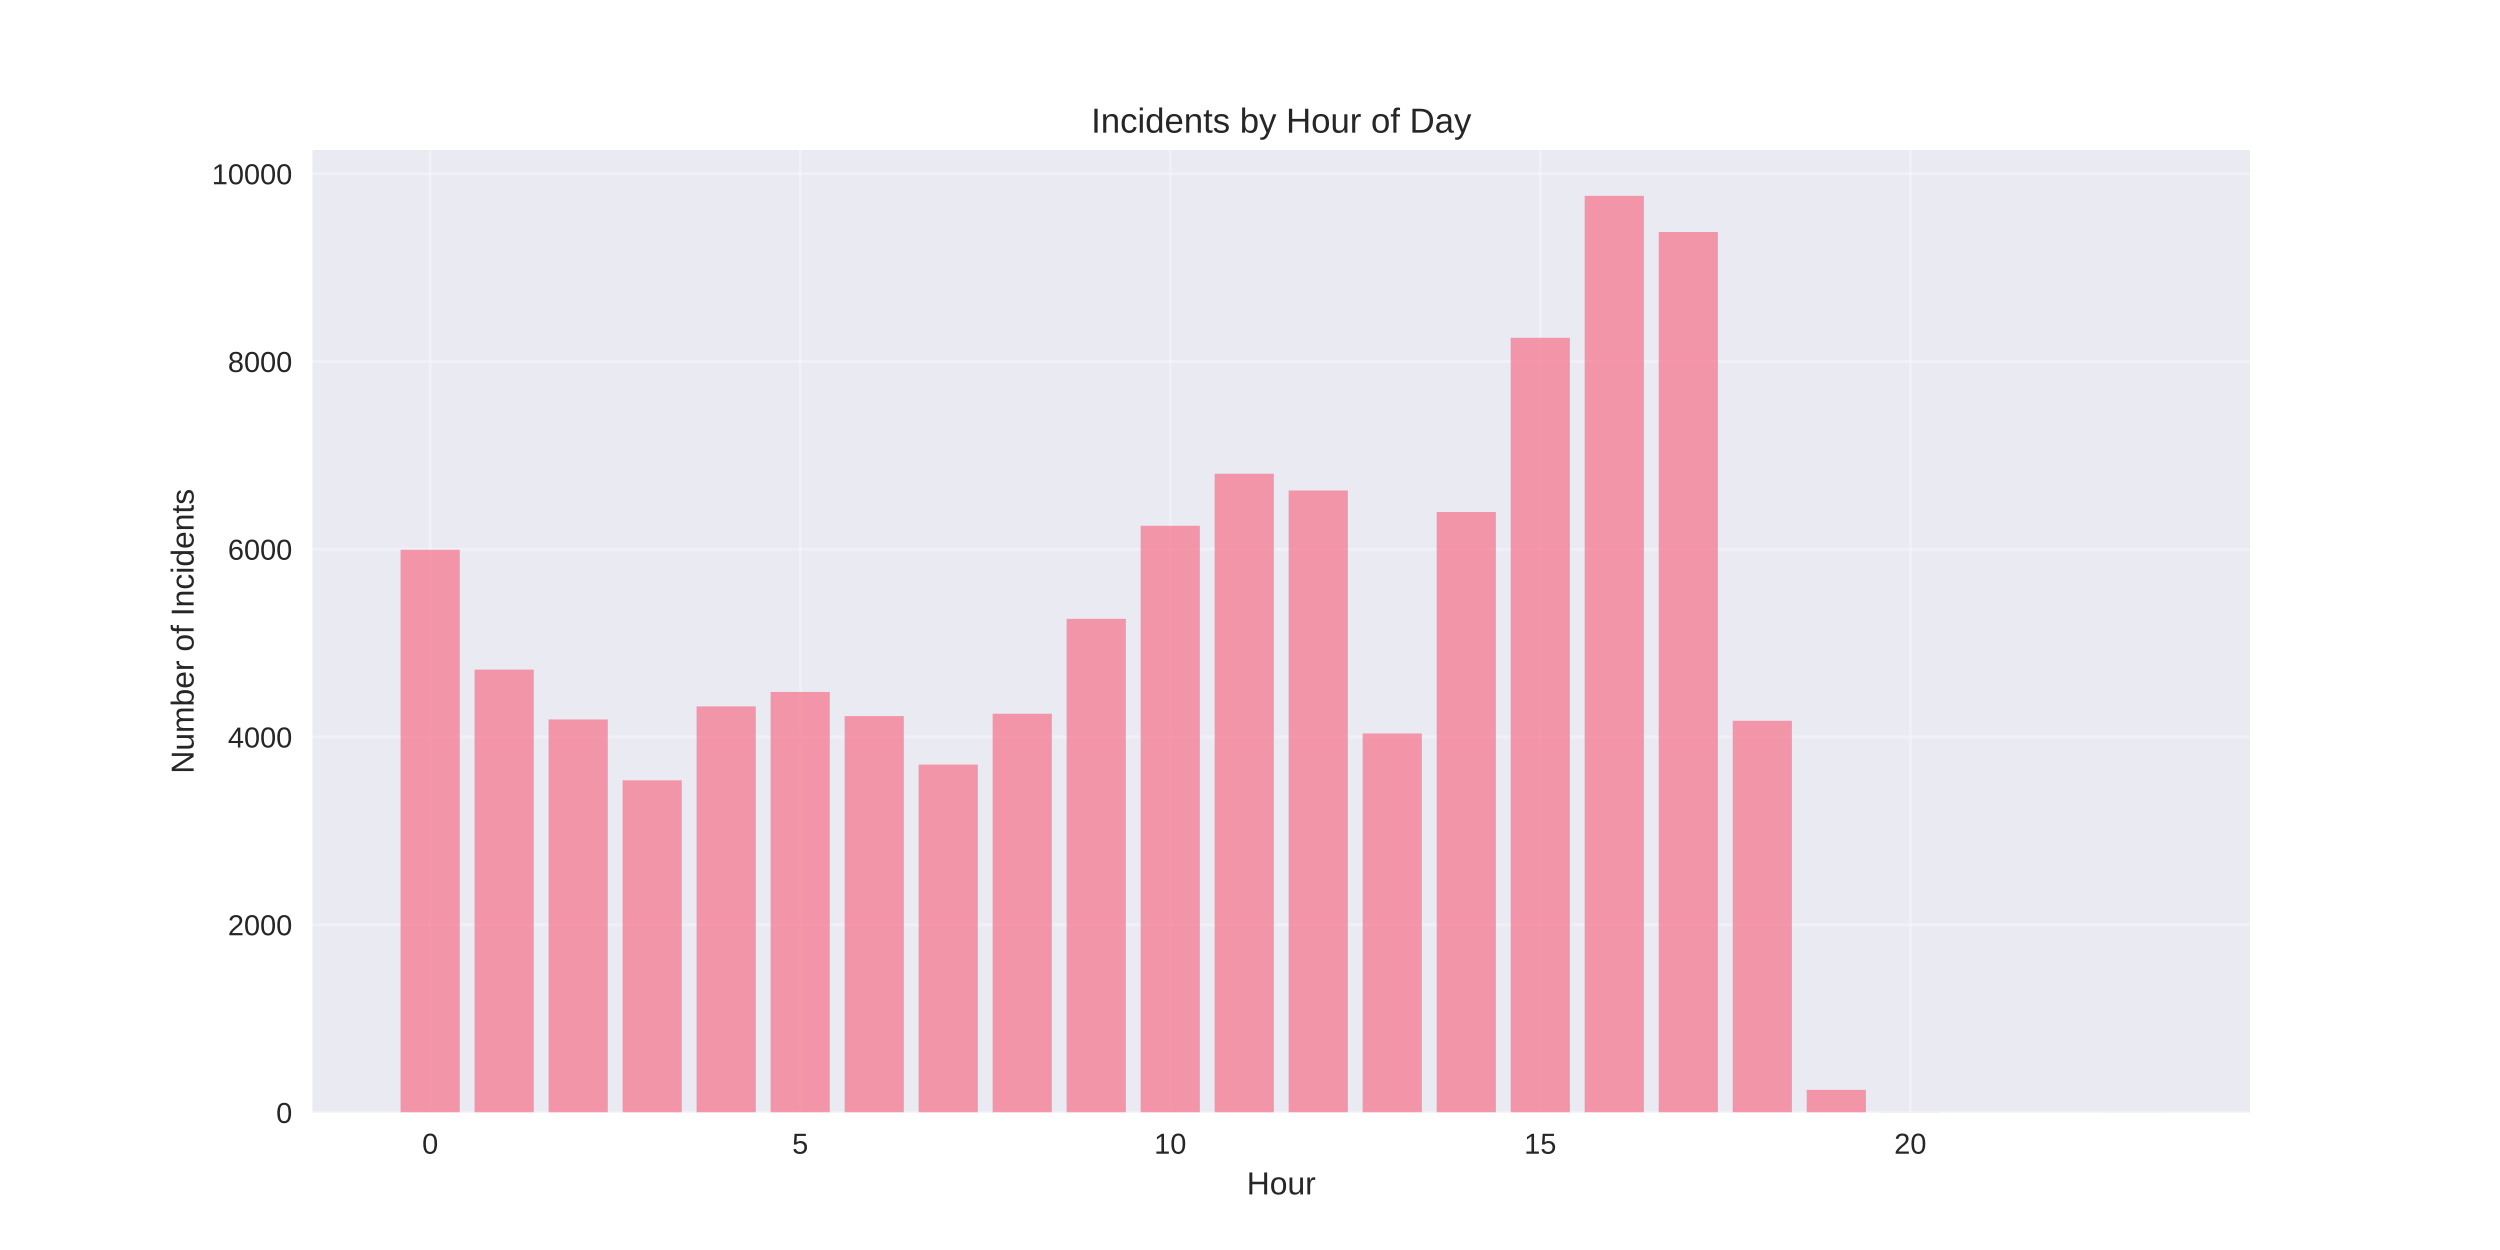
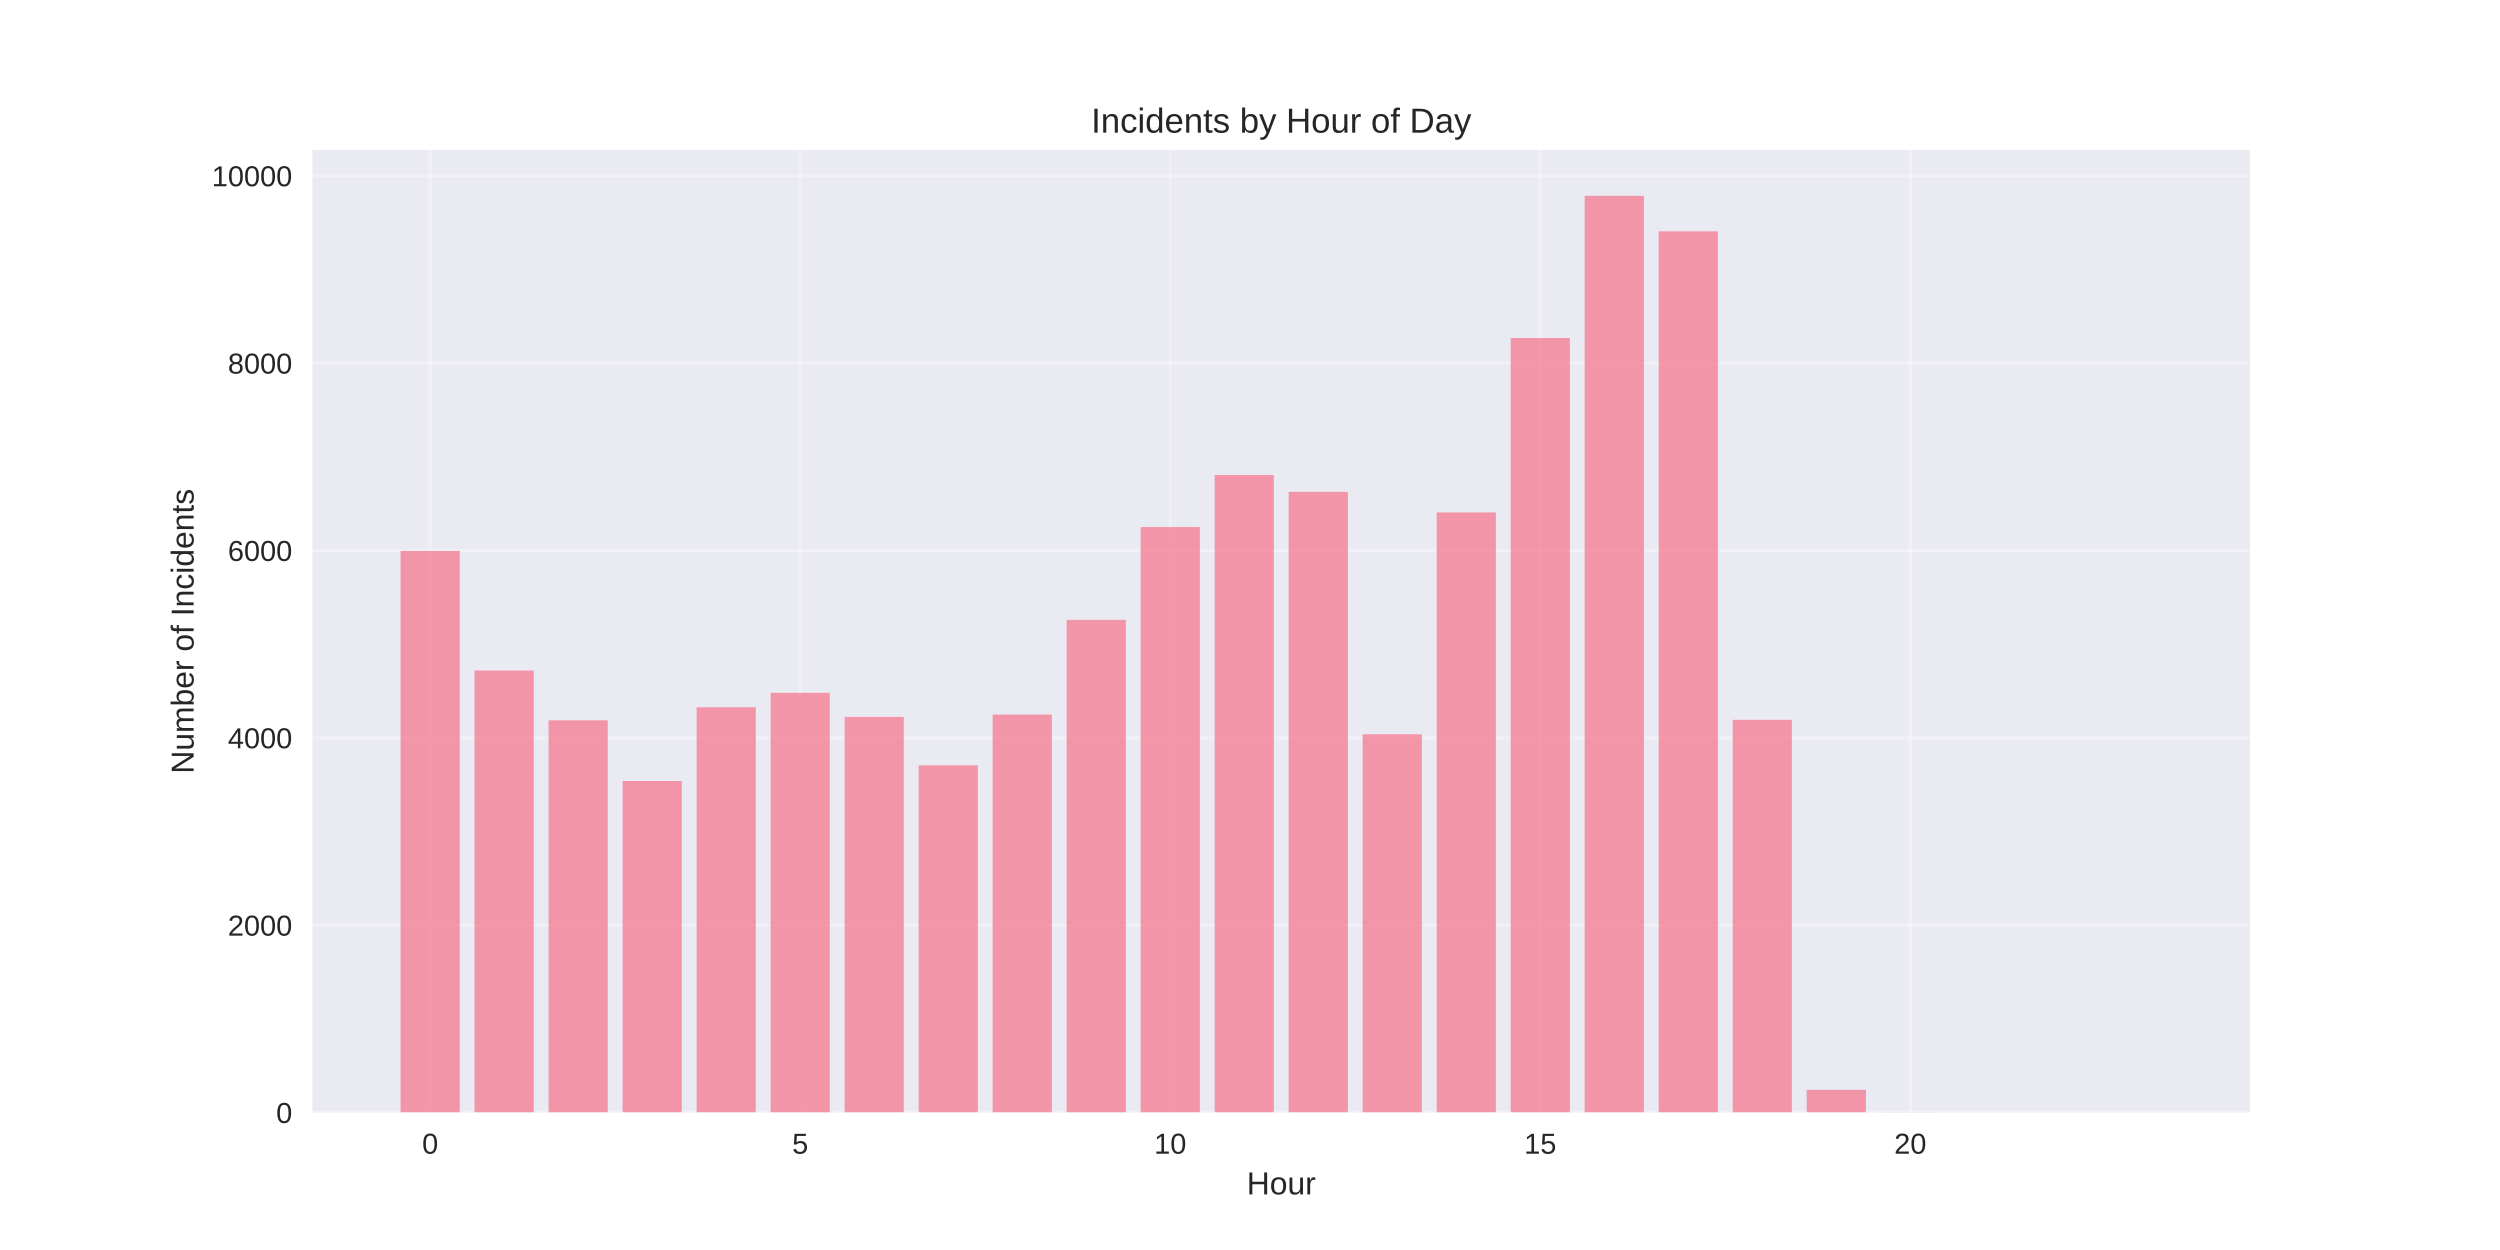
<svg xmlns="http://www.w3.org/2000/svg" width="864pt" height="432pt" viewBox="0 0 864 432" version="1.1">
  <defs>
    <style type="text/css">*{stroke-linejoin: round; stroke-linecap: butt}</style>
  </defs>
  <g id="figure_1">
    <g id="patch_1">
      <path d="M 0 432  L 864 432  L 864 0  L 0 0  z " style="fill: #ffffff" />
    </g>
    <g id="axes_1">
      <g id="patch_2">
        <path d="M 108 384.48  L 777.6 384.48  L 777.6 51.84  L 108 51.84  z " style="fill: #eaeaf2" />
      </g>
      <g id="matplotlib.axis_1">
        <g id="xtick_1">
          <g id="line2d_1">
-             <path d="M 148.667 384.48  L 148.667 51.84  " clip-path="url(#p90dcbe8814)" style="fill: none; stroke: #ffffff; stroke-opacity: 0.3; stroke-linecap: round" />
+             <path d="M 148.667 384.48  L 148.667 51.84  " clip-path="url(#pe5260c902e)" style="fill: none; stroke: #ffffff; stroke-opacity: 0.3; stroke-linecap: round" />
          </g>
          <g id="line2d_2" />
          <g id="text_1">
            <text style="fill: #262626; font: 10px 'Arial', 'Liberation Sans', 'DejaVu Sans', 'Bitstream Vera Sans', sans-serif; text-anchor: middle" x="148.667" y="398.727" transform="rotate(-0 148.6671 398.7269)">0</text>
          </g>
        </g>
        <g id="xtick_2">
          <g id="line2d_3">
-             <path d="M 276.551 384.48  L 276.551 51.84  " clip-path="url(#p90dcbe8814)" style="fill: none; stroke: #ffffff; stroke-opacity: 0.3; stroke-linecap: round" />
+             <path d="M 276.551 384.48  L 276.551 51.84  " clip-path="url(#pe5260c902e)" style="fill: none; stroke: #ffffff; stroke-opacity: 0.3; stroke-linecap: round" />
          </g>
          <g id="line2d_4" />
          <g id="text_2">
            <text style="fill: #262626; font: 10px 'Arial', 'Liberation Sans', 'DejaVu Sans', 'Bitstream Vera Sans', sans-serif; text-anchor: middle" x="276.551" y="398.727" transform="rotate(-0 276.551 398.7269)">5</text>
          </g>
        </g>
        <g id="xtick_3">
          <g id="line2d_5">
-             <path d="M 404.435 384.48  L 404.435 51.84  " clip-path="url(#p90dcbe8814)" style="fill: none; stroke: #ffffff; stroke-opacity: 0.3; stroke-linecap: round" />
+             <path d="M 404.435 384.48  L 404.435 51.84  " clip-path="url(#pe5260c902e)" style="fill: none; stroke: #ffffff; stroke-opacity: 0.3; stroke-linecap: round" />
          </g>
          <g id="line2d_6" />
          <g id="text_3">
            <text style="fill: #262626; font: 10px 'Arial', 'Liberation Sans', 'DejaVu Sans', 'Bitstream Vera Sans', sans-serif; text-anchor: middle" x="404.435" y="398.727" transform="rotate(-0 404.4348 398.7269)">10</text>
          </g>
        </g>
        <g id="xtick_4">
          <g id="line2d_7">
-             <path d="M 532.319 384.48  L 532.319 51.84  " clip-path="url(#p90dcbe8814)" style="fill: none; stroke: #ffffff; stroke-opacity: 0.3; stroke-linecap: round" />
+             <path d="M 532.319 384.48  L 532.319 51.84  " clip-path="url(#pe5260c902e)" style="fill: none; stroke: #ffffff; stroke-opacity: 0.3; stroke-linecap: round" />
          </g>
          <g id="line2d_8" />
          <g id="text_4">
            <text style="fill: #262626; font: 10px 'Arial', 'Liberation Sans', 'DejaVu Sans', 'Bitstream Vera Sans', sans-serif; text-anchor: middle" x="532.319" y="398.727" transform="rotate(-0 532.3187 398.7269)">15</text>
          </g>
        </g>
        <g id="xtick_5">
          <g id="line2d_9">
-             <path d="M 660.203 384.48  L 660.203 51.84  " clip-path="url(#p90dcbe8814)" style="fill: none; stroke: #ffffff; stroke-opacity: 0.3; stroke-linecap: round" />
+             <path d="M 660.203 384.48  L 660.203 51.84  " clip-path="url(#pe5260c902e)" style="fill: none; stroke: #ffffff; stroke-opacity: 0.3; stroke-linecap: round" />
          </g>
          <g id="line2d_10" />
          <g id="text_5">
            <text style="fill: #262626; font: 10px 'Arial', 'Liberation Sans', 'DejaVu Sans', 'Bitstream Vera Sans', sans-serif; text-anchor: middle" x="660.203" y="398.727" transform="rotate(-0 660.2026 398.7269)">20</text>
          </g>
        </g>
        <g id="text_6">
          <text style="fill: #262626; font: 11px 'Arial', 'Liberation Sans', 'DejaVu Sans', 'Bitstream Vera Sans', sans-serif; text-anchor: middle" x="442.8" y="412.773" transform="rotate(-0 442.8 412.7734)">Hour</text>
        </g>
      </g>
      <g id="matplotlib.axis_2">
        <g id="ytick_1">
          <g id="line2d_11">
-             <path d="M 108 384.48  L 777.6 384.48  " clip-path="url(#p90dcbe8814)" style="fill: none; stroke: #ffffff; stroke-opacity: 0.3; stroke-linecap: round" />
+             <path d="M 108 384.48  L 777.6 384.48  " clip-path="url(#pe5260c902e)" style="fill: none; stroke: #ffffff; stroke-opacity: 0.3; stroke-linecap: round" />
          </g>
          <g id="line2d_12" />
          <g id="text_7">
            <text style="fill: #262626; font: 10px 'Arial', 'Liberation Sans', 'DejaVu Sans', 'Bitstream Vera Sans', sans-serif; text-anchor: end" x="101" y="388.103" transform="rotate(-0 101 388.1034)">0</text>
          </g>
        </g>
        <g id="ytick_2">
          <g id="line2d_13">
-             <path d="M 108 319.595  L 777.6 319.595  " clip-path="url(#p90dcbe8814)" style="fill: none; stroke: #ffffff; stroke-opacity: 0.3; stroke-linecap: round" />
+             <path d="M 108 319.734  L 777.6 319.734  " clip-path="url(#pe5260c902e)" style="fill: none; stroke: #ffffff; stroke-opacity: 0.3; stroke-linecap: round" />
          </g>
          <g id="line2d_14" />
          <g id="text_8">
-             <text style="fill: #262626; font: 10px 'Arial', 'Liberation Sans', 'DejaVu Sans', 'Bitstream Vera Sans', sans-serif; text-anchor: end" x="101" y="323.219" transform="rotate(-0 101 323.2186)">2000</text>
+             <text style="fill: #262626; font: 10px 'Arial', 'Liberation Sans', 'DejaVu Sans', 'Bitstream Vera Sans', sans-serif; text-anchor: end" x="101" y="323.358" transform="rotate(-0 101 323.3579)">2000</text>
          </g>
        </g>
        <g id="ytick_3">
          <g id="line2d_15">
-             <path d="M 108 254.71  L 777.6 254.71  " clip-path="url(#p90dcbe8814)" style="fill: none; stroke: #ffffff; stroke-opacity: 0.3; stroke-linecap: round" />
+             <path d="M 108 254.989  L 777.6 254.989  " clip-path="url(#pe5260c902e)" style="fill: none; stroke: #ffffff; stroke-opacity: 0.3; stroke-linecap: round" />
          </g>
          <g id="line2d_16" />
          <g id="text_9">
-             <text style="fill: #262626; font: 10px 'Arial', 'Liberation Sans', 'DejaVu Sans', 'Bitstream Vera Sans', sans-serif; text-anchor: end" x="101" y="258.334" transform="rotate(-0 101 258.3339)">4000</text>
+             <text style="fill: #262626; font: 10px 'Arial', 'Liberation Sans', 'DejaVu Sans', 'Bitstream Vera Sans', sans-serif; text-anchor: end" x="101" y="258.612" transform="rotate(-0 101 258.6123)">4000</text>
          </g>
        </g>
        <g id="ytick_4">
          <g id="line2d_17">
-             <path d="M 108 189.826  L 777.6 189.826  " clip-path="url(#p90dcbe8814)" style="fill: none; stroke: #ffffff; stroke-opacity: 0.3; stroke-linecap: round" />
+             <path d="M 108 190.243  L 777.6 190.243  " clip-path="url(#pe5260c902e)" style="fill: none; stroke: #ffffff; stroke-opacity: 0.3; stroke-linecap: round" />
          </g>
          <g id="line2d_18" />
          <g id="text_10">
-             <text style="fill: #262626; font: 10px 'Arial', 'Liberation Sans', 'DejaVu Sans', 'Bitstream Vera Sans', sans-serif; text-anchor: end" x="101" y="193.449" transform="rotate(-0 101 193.4491)">6000</text>
+             <text style="fill: #262626; font: 10px 'Arial', 'Liberation Sans', 'DejaVu Sans', 'Bitstream Vera Sans', sans-serif; text-anchor: end" x="101" y="193.867" transform="rotate(-0 101 193.8668)">6000</text>
          </g>
        </g>
        <g id="ytick_5">
          <g id="line2d_19">
-             <path d="M 108 124.941  L 777.6 124.941  " clip-path="url(#p90dcbe8814)" style="fill: none; stroke: #ffffff; stroke-opacity: 0.3; stroke-linecap: round" />
+             <path d="M 108 125.498  L 777.6 125.498  " clip-path="url(#pe5260c902e)" style="fill: none; stroke: #ffffff; stroke-opacity: 0.3; stroke-linecap: round" />
          </g>
          <g id="line2d_20" />
          <g id="text_11">
-             <text style="fill: #262626; font: 10px 'Arial', 'Liberation Sans', 'DejaVu Sans', 'Bitstream Vera Sans', sans-serif; text-anchor: end" x="101" y="128.564" transform="rotate(-0 101 128.5643)">8000</text>
+             <text style="fill: #262626; font: 10px 'Arial', 'Liberation Sans', 'DejaVu Sans', 'Bitstream Vera Sans', sans-serif; text-anchor: end" x="101" y="129.121" transform="rotate(-0 101 129.1212)">8000</text>
          </g>
        </g>
        <g id="ytick_6">
          <g id="line2d_21">
-             <path d="M 108 60.056  L 777.6 60.056  " clip-path="url(#p90dcbe8814)" style="fill: none; stroke: #ffffff; stroke-opacity: 0.3; stroke-linecap: round" />
+             <path d="M 108 60.752  L 777.6 60.752  " clip-path="url(#pe5260c902e)" style="fill: none; stroke: #ffffff; stroke-opacity: 0.3; stroke-linecap: round" />
          </g>
          <g id="line2d_22" />
          <g id="text_12">
-             <text style="fill: #262626; font: 10px 'Arial', 'Liberation Sans', 'DejaVu Sans', 'Bitstream Vera Sans', sans-serif; text-anchor: end" x="101" y="63.679" transform="rotate(-0 101 63.67947)">10000</text>
+             <text style="fill: #262626; font: 10px 'Arial', 'Liberation Sans', 'DejaVu Sans', 'Bitstream Vera Sans', sans-serif; text-anchor: end" x="101" y="64.376" transform="rotate(-0 101 64.37566)">10000</text>
          </g>
        </g>
        <g id="text_13">
          <text style="fill: #262626; font: 11px 'Arial', 'Liberation Sans', 'DejaVu Sans', 'Bitstream Vera Sans', sans-serif; text-anchor: middle" x="66.913" y="218.16" transform="rotate(-90 66.91281 218.16)">Number of Incidents</text>
        </g>
      </g>
      <g id="patch_3">
-         <path d="M 138.436 384.48  L 158.898 384.48  L 158.898 189.988  L 138.436 189.988  z " clip-path="url(#p90dcbe8814)" style="fill: #f77189; opacity: 0.7" />
+         <path d="M 138.436 384.48  L 158.898 384.48  L 158.898 190.405  L 138.436 190.405  z " clip-path="url(#pe5260c902e)" style="fill: #f77189; opacity: 0.7" />
      </g>
      <g id="patch_4">
-         <path d="M 164.013 384.48  L 184.475 384.48  L 184.475 231.417  L 164.013 231.417  z " clip-path="url(#p90dcbe8814)" style="fill: #f77189; opacity: 0.7" />
+         <path d="M 164.013 384.48  L 184.475 384.48  L 184.475 231.745  L 164.013 231.745  z " clip-path="url(#pe5260c902e)" style="fill: #f77189; opacity: 0.7" />
      </g>
      <g id="patch_5">
-         <path d="M 189.59 384.48  L 210.051 384.48  L 210.051 248.644  L 189.59 248.644  z " clip-path="url(#p90dcbe8814)" style="fill: #f77189; opacity: 0.7" />
+         <path d="M 189.59 384.48  L 210.051 384.48  L 210.051 248.935  L 189.59 248.935  z " clip-path="url(#pe5260c902e)" style="fill: #f77189; opacity: 0.7" />
      </g>
      <g id="patch_6">
-         <path d="M 215.167 384.48  L 235.628 384.48  L 235.628 269.666  L 215.167 269.666  z " clip-path="url(#p90dcbe8814)" style="fill: #f77189; opacity: 0.7" />
+         <path d="M 215.167 384.48  L 235.628 384.48  L 235.628 269.913  L 215.167 269.913  z " clip-path="url(#pe5260c902e)" style="fill: #f77189; opacity: 0.7" />
      </g>
      <g id="patch_7">
-         <path d="M 240.743 384.48  L 261.205 384.48  L 261.205 244.134  L 240.743 244.134  z " clip-path="url(#p90dcbe8814)" style="fill: #f77189; opacity: 0.7" />
+         <path d="M 240.743 384.48  L 261.205 384.48  L 261.205 244.435  L 240.743 244.435  z " clip-path="url(#pe5260c902e)" style="fill: #f77189; opacity: 0.7" />
      </g>
      <g id="patch_8">
-         <path d="M 266.32 384.48  L 286.782 384.48  L 286.782 239.138  L 266.32 239.138  z " clip-path="url(#p90dcbe8814)" style="fill: #f77189; opacity: 0.7" />
+         <path d="M 266.32 384.48  L 286.782 384.48  L 286.782 239.45  L 266.32 239.45  z " clip-path="url(#pe5260c902e)" style="fill: #f77189; opacity: 0.7" />
      </g>
      <g id="patch_9">
-         <path d="M 291.897 384.48  L 312.358 384.48  L 312.358 247.476  L 291.897 247.476  z " clip-path="url(#p90dcbe8814)" style="fill: #f77189; opacity: 0.7" />
+         <path d="M 291.897 384.48  L 312.358 384.48  L 312.358 247.77  L 291.897 247.77  z " clip-path="url(#pe5260c902e)" style="fill: #f77189; opacity: 0.7" />
      </g>
      <g id="patch_10">
-         <path d="M 317.474 384.48  L 337.935 384.48  L 337.935 264.248  L 317.474 264.248  z " clip-path="url(#p90dcbe8814)" style="fill: #f77189; opacity: 0.7" />
+         <path d="M 317.474 384.48  L 337.935 384.48  L 337.935 264.506  L 317.474 264.506  z " clip-path="url(#pe5260c902e)" style="fill: #f77189; opacity: 0.7" />
      </g>
      <g id="patch_11">
-         <path d="M 343.051 384.48  L 363.512 384.48  L 363.512 246.665  L 343.051 246.665  z " clip-path="url(#p90dcbe8814)" style="fill: #f77189; opacity: 0.7" />
+         <path d="M 343.051 384.48  L 363.512 384.48  L 363.512 246.96  L 343.051 246.96  z " clip-path="url(#pe5260c902e)" style="fill: #f77189; opacity: 0.7" />
      </g>
      <g id="patch_12">
-         <path d="M 368.627 384.48  L 389.089 384.48  L 389.089 213.865  L 368.627 213.865  z " clip-path="url(#p90dcbe8814)" style="fill: #f77189; opacity: 0.7" />
+         <path d="M 368.627 384.48  L 389.089 384.48  L 389.089 214.232  L 368.627 214.232  z " clip-path="url(#pe5260c902e)" style="fill: #f77189; opacity: 0.7" />
      </g>
      <g id="patch_13">
-         <path d="M 394.204 384.48  L 414.666 384.48  L 414.666 181.715  L 394.204 181.715  z " clip-path="url(#p90dcbe8814)" style="fill: #f77189; opacity: 0.7" />
+         <path d="M 394.204 384.48  L 414.666 384.48  L 414.666 182.15  L 394.204 182.15  z " clip-path="url(#pe5260c902e)" style="fill: #f77189; opacity: 0.7" />
      </g>
      <g id="patch_14">
-         <path d="M 419.781 384.48  L 440.242 384.48  L 440.242 163.709  L 419.781 163.709  z " clip-path="url(#p90dcbe8814)" style="fill: #f77189; opacity: 0.7" />
+         <path d="M 419.781 384.48  L 440.242 384.48  L 440.242 164.183  L 419.781 164.183  z " clip-path="url(#pe5260c902e)" style="fill: #f77189; opacity: 0.7" />
      </g>
      <g id="patch_15">
-         <path d="M 445.358 384.48  L 465.819 384.48  L 465.819 169.517  L 445.358 169.517  z " clip-path="url(#p90dcbe8814)" style="fill: #f77189; opacity: 0.7" />
+         <path d="M 445.358 384.48  L 465.819 384.48  L 465.819 169.978  L 445.358 169.978  z " clip-path="url(#pe5260c902e)" style="fill: #f77189; opacity: 0.7" />
      </g>
      <g id="patch_16">
-         <path d="M 470.934 384.48  L 491.396 384.48  L 491.396 253.478  L 470.934 253.478  z " clip-path="url(#p90dcbe8814)" style="fill: #f77189; opacity: 0.7" />
+         <path d="M 470.934 384.48  L 491.396 384.48  L 491.396 253.759  L 470.934 253.759  z " clip-path="url(#pe5260c902e)" style="fill: #f77189; opacity: 0.7" />
      </g>
      <g id="patch_17">
-         <path d="M 496.511 384.48  L 516.973 384.48  L 516.973 176.946  L 496.511 176.946  z " clip-path="url(#p90dcbe8814)" style="fill: #f77189; opacity: 0.7" />
+         <path d="M 496.511 384.48  L 516.973 384.48  L 516.973 177.1  L 496.511 177.1  z " clip-path="url(#pe5260c902e)" style="fill: #f77189; opacity: 0.7" />
      </g>
      <g id="patch_18">
-         <path d="M 522.088 384.48  L 542.549 384.48  L 542.549 116.733  L 522.088 116.733  z " clip-path="url(#p90dcbe8814)" style="fill: #f77189; opacity: 0.7" />
+         <path d="M 522.088 384.48  L 542.549 384.48  L 542.549 116.822  L 522.088 116.822  z " clip-path="url(#pe5260c902e)" style="fill: #f77189; opacity: 0.7" />
      </g>
      <g id="patch_19">
-         <path d="M 547.665 384.48  L 568.126 384.48  L 568.126 67.68  L 547.665 67.68  z " clip-path="url(#p90dcbe8814)" style="fill: #f77189; opacity: 0.7" />
+         <path d="M 547.665 384.48  L 568.126 384.48  L 568.126 67.68  L 547.665 67.68  z " clip-path="url(#pe5260c902e)" style="fill: #f77189; opacity: 0.7" />
      </g>
      <g id="patch_20">
-         <path d="M 573.242 384.48  L 593.703 384.48  L 593.703 80.17  L 573.242 80.17  z " clip-path="url(#p90dcbe8814)" style="fill: #f77189; opacity: 0.7" />
+         <path d="M 573.242 384.48  L 593.703 384.48  L 593.703 79.949  L 573.242 79.949  z " clip-path="url(#pe5260c902e)" style="fill: #f77189; opacity: 0.7" />
      </g>
      <g id="patch_21">
-         <path d="M 598.818 384.48  L 619.28 384.48  L 619.28 249.098  L 598.818 249.098  z " clip-path="url(#p90dcbe8814)" style="fill: #f77189; opacity: 0.7" />
+         <path d="M 598.818 384.48  L 619.28 384.48  L 619.28 248.773  L 598.818 248.773  z " clip-path="url(#pe5260c902e)" style="fill: #f77189; opacity: 0.7" />
      </g>
      <g id="patch_22">
-         <path d="M 624.395 384.48  L 644.857 384.48  L 644.857 376.661  L 624.395 376.661  z " clip-path="url(#p90dcbe8814)" style="fill: #f77189; opacity: 0.7" />
+         <path d="M 624.395 384.48  L 644.857 384.48  L 644.857 376.646  L 624.395 376.646  z " clip-path="url(#pe5260c902e)" style="fill: #f77189; opacity: 0.7" />
      </g>
      <g id="patch_23">
-         <path d="M 649.972 384.48  L 670.433 384.48  L 670.433 384.415  L 649.972 384.415  z " clip-path="url(#p90dcbe8814)" style="fill: #f77189; opacity: 0.7" />
+         <path d="M 649.972 384.48  L 670.433 384.48  L 670.433 384.415  L 649.972 384.415  z " clip-path="url(#pe5260c902e)" style="fill: #f77189; opacity: 0.7" />
      </g>
      <g id="patch_24">
-         <path d="M 726.702 384.48  L 747.164 384.48  L 747.164 384.448  L 726.702 384.448  z " clip-path="url(#p90dcbe8814)" style="fill: #f77189; opacity: 0.7" />
+         <path d="M 726.702 384.48  L 747.164 384.48  L 747.164 384.448  L 726.702 384.448  z " clip-path="url(#pe5260c902e)" style="fill: #f77189; opacity: 0.7" />
      </g>
      <g id="patch_25">
        <path d="M 108 384.48  L 108 51.84  " style="fill: none" />
      </g>
      <g id="patch_26">
        <path d="M 777.6 384.48  L 777.6 51.84  " style="fill: none" />
      </g>
      <g id="patch_27">
        <path d="M 108 384.48  L 777.6 384.48  " style="fill: none" />
      </g>
      <g id="patch_28">
        <path d="M 108 51.84  L 777.6 51.84  " style="fill: none" />
      </g>
      <g id="text_14">
        <text style="fill: #262626; font: 12px 'Arial', 'Liberation Sans', 'DejaVu Sans', 'Bitstream Vera Sans', sans-serif; text-anchor: middle" x="442.8" y="45.84" transform="rotate(-0 442.8 45.84)">Incidents by Hour of Day</text>
      </g>
    </g>
  </g>
  <defs>
-     <clipPath id="p90dcbe8814">
+     <clipPath id="pe5260c902e">
      <rect x="108" y="51.84" width="669.6" height="332.64" />
    </clipPath>
  </defs>
</svg>
